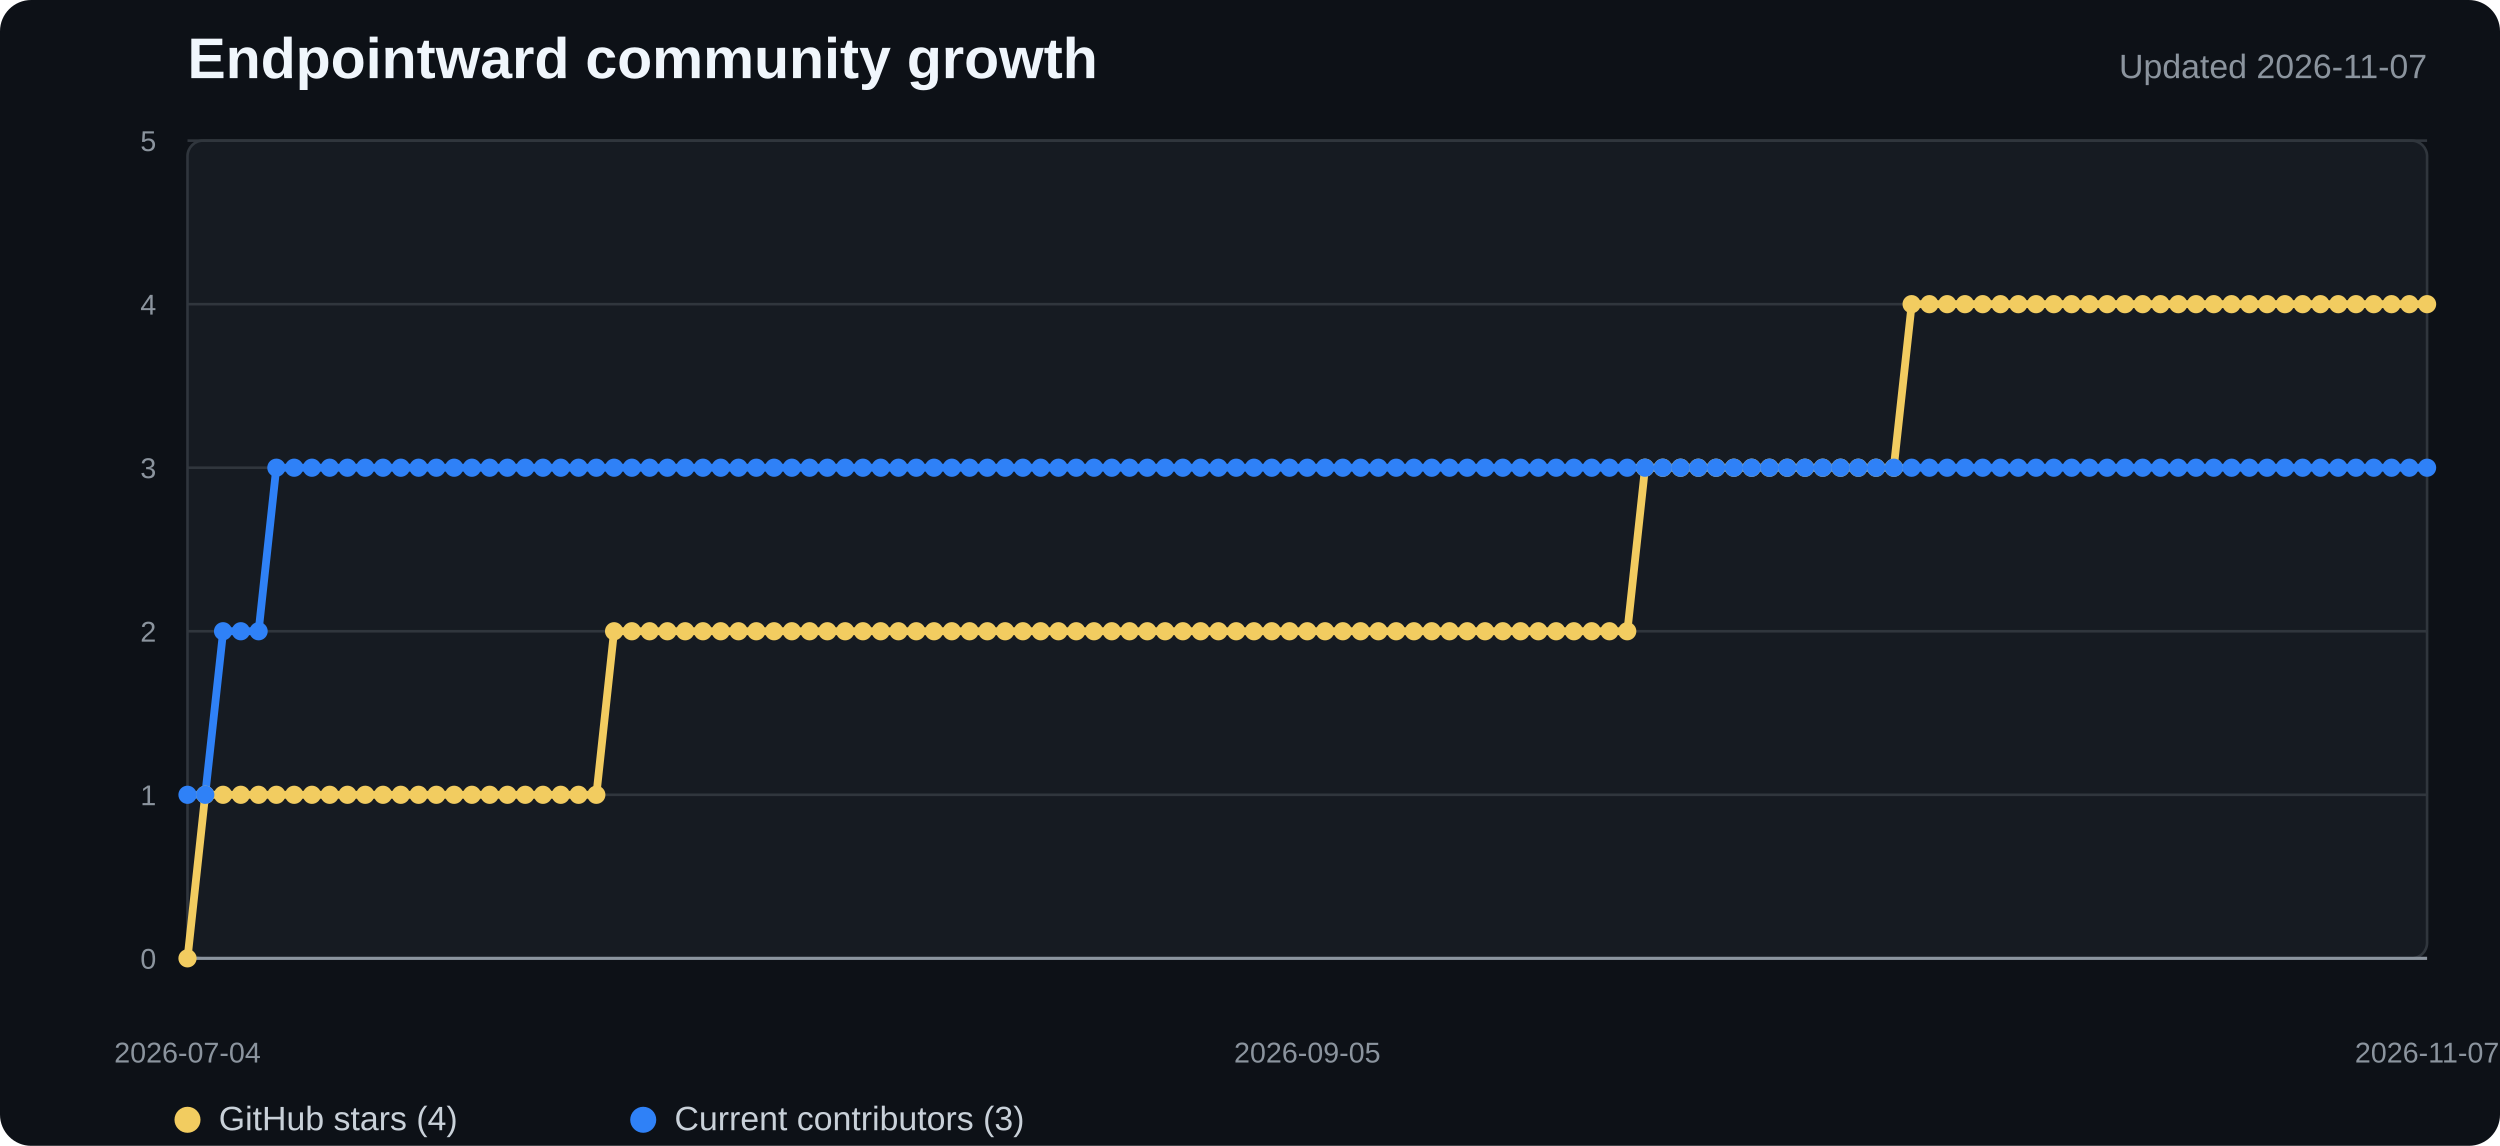
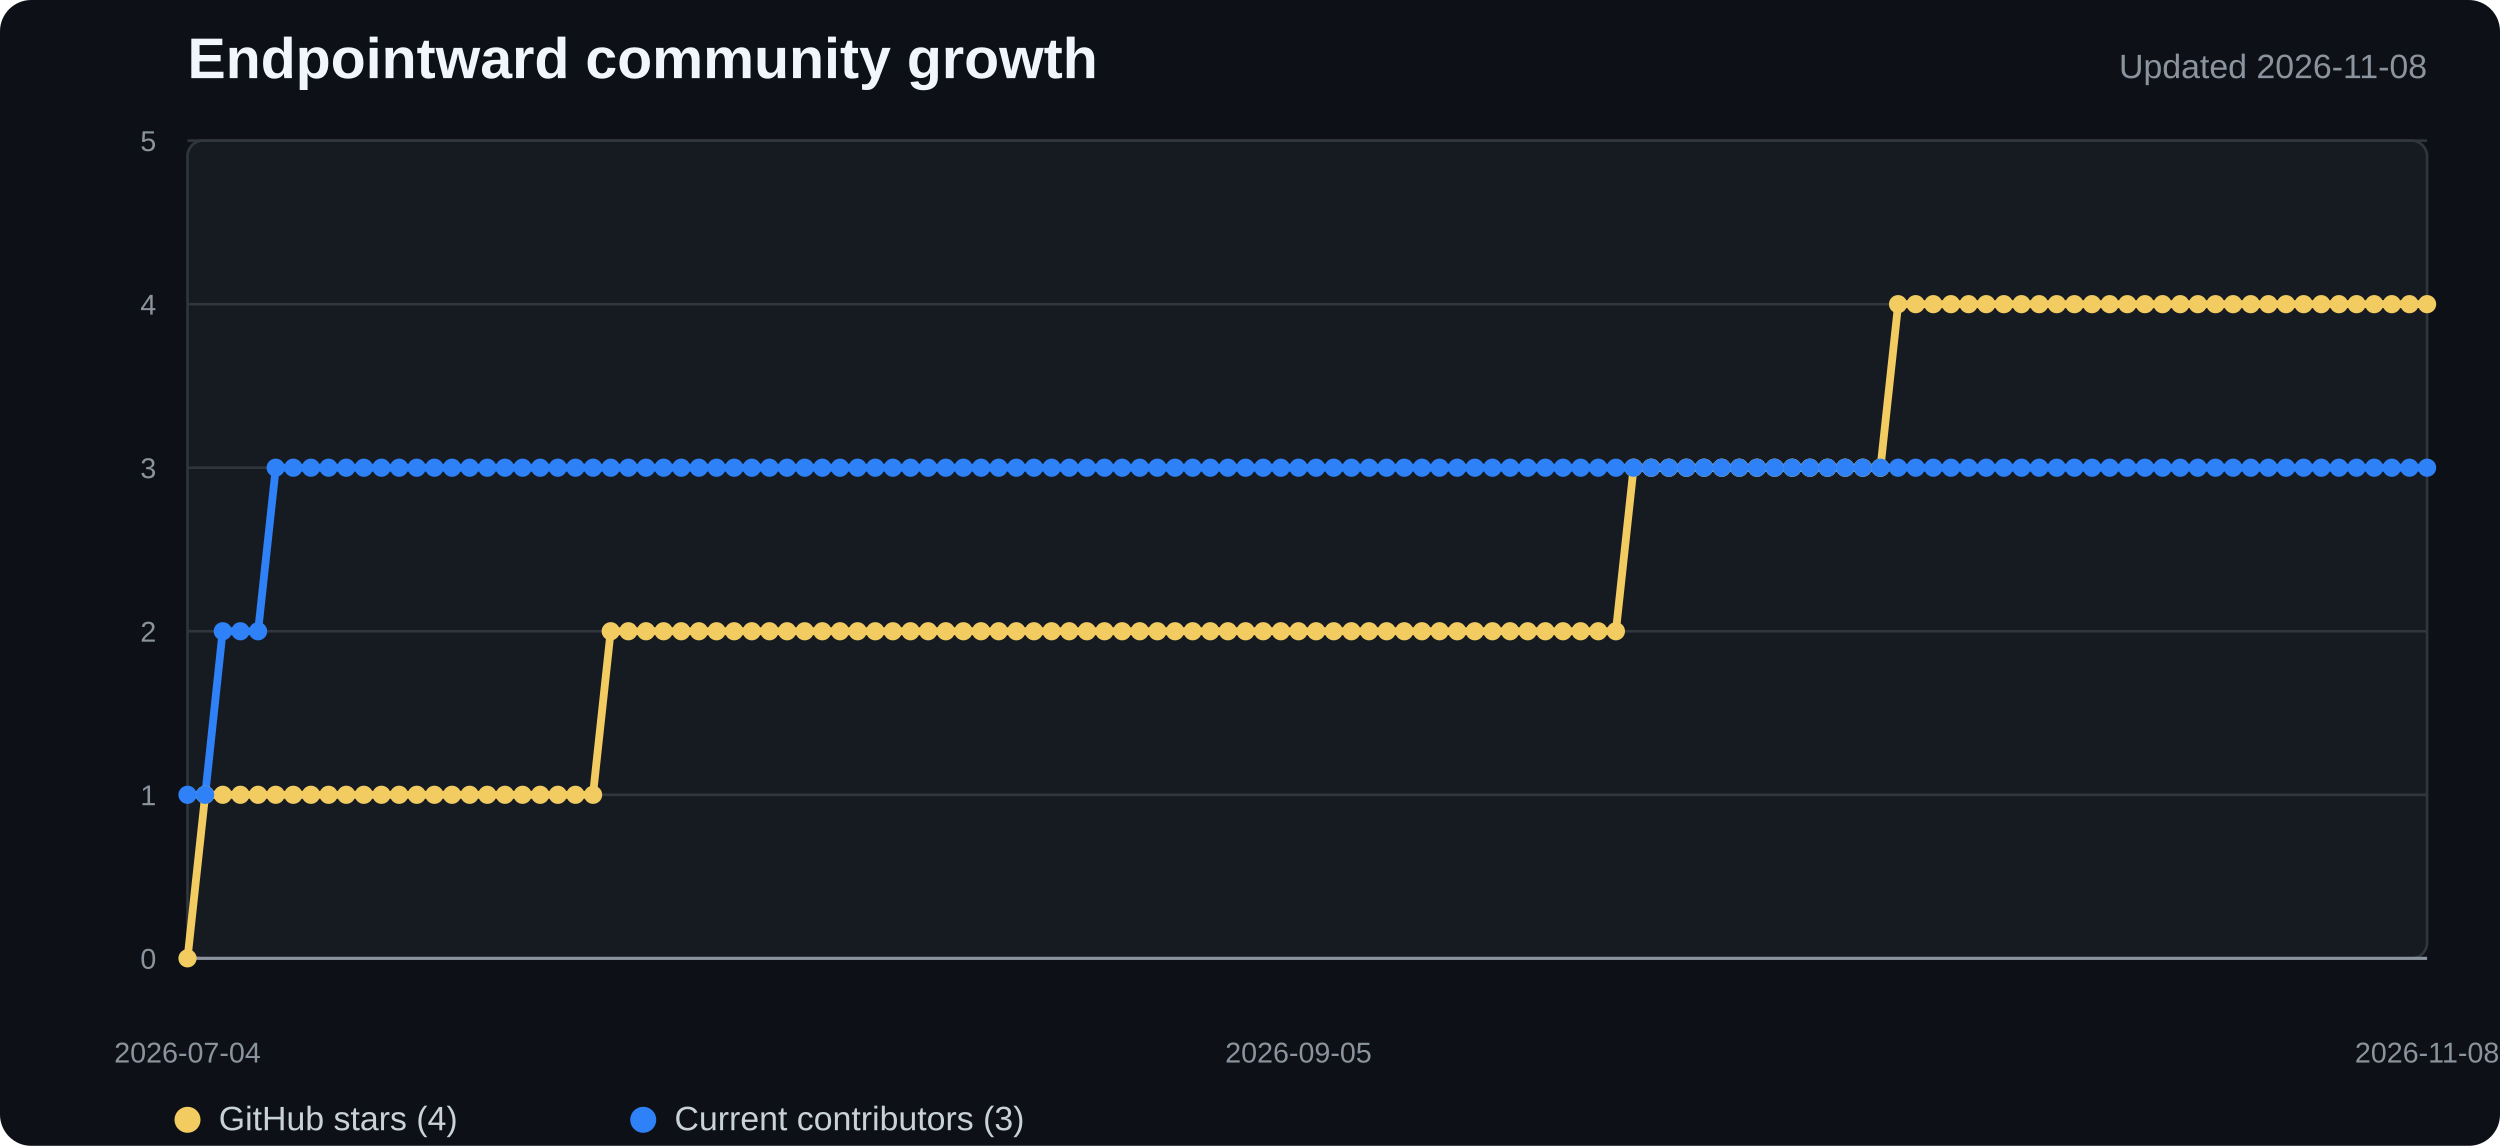
<svg xmlns="http://www.w3.org/2000/svg" width="960" height="440" viewBox="0 0 960 440" role="img" aria-labelledby="title desc">
  <style>
    .background{fill:#0d1117}.plot{fill:#161b22;stroke:#30363d}.grid{stroke:#30363d;stroke-width:1}.axis{stroke:#8b949e;stroke-width:1.2}
    .title{fill:#f0f6fc;font:700 22px "Segoe UI",Arial,sans-serif}.subtitle{fill:#8b949e;font:13px "Segoe UI",Arial,sans-serif}
    .tick{fill:#8b949e;font:11px "Segoe UI",Arial,sans-serif}.legend{fill:#c9d1d9;font:13px "Segoe UI",Arial,sans-serif}
    .stars{fill:none;stroke:#f2cc60;stroke-width:3;stroke-linejoin:round;stroke-linecap:round}
    .contributors{fill:none;stroke:#2f81f7;stroke-width:3;stroke-linejoin:round;stroke-linecap:round}
    .star-dot{fill:#f2cc60}.contributor-dot{fill:#2f81f7}
  </style>
  <rect width="100%" height="100%" rx="12" class="background" />
  <text x="72" y="30" class="title">Endpointward community growth</text>
-   <text x="932" y="30" text-anchor="end" class="subtitle">Updated 2026-11-07</text>
+   <text x="932" y="30" text-anchor="end" class="subtitle">Updated 2026-11-08</text>
  <rect x="72" y="54" width="860" height="314" rx="6" class="plot" />
  <line x1="72" y1="368" x2="932" y2="368" class="grid" />
  <text x="60" y="372" text-anchor="end" class="tick">0</text>
  <line x1="72" y1="305.2" x2="932" y2="305.2" class="grid" />
  <text x="60" y="309.2" text-anchor="end" class="tick">1</text>
  <line x1="72" y1="242.4" x2="932" y2="242.4" class="grid" />
  <text x="60" y="246.4" text-anchor="end" class="tick">2</text>
  <line x1="72" y1="179.6" x2="932" y2="179.6" class="grid" />
  <text x="60" y="183.6" text-anchor="end" class="tick">3</text>
  <line x1="72" y1="116.8" x2="932" y2="116.8" class="grid" />
  <text x="60" y="120.8" text-anchor="end" class="tick">4</text>
  <line x1="72" y1="54" x2="932" y2="54" class="grid" />
  <text x="60" y="58" text-anchor="end" class="tick">5</text>
  <line x1="72" y1="368" x2="932" y2="368" class="axis" />
-   <polyline points="72.0,368.0 78.8,305.2 85.7,305.2 92.5,305.2 99.3,305.2 106.1,305.2 113.0,305.2 119.8,305.2 126.6,305.2 133.4,305.2 140.3,305.2 147.1,305.2 153.9,305.2 160.7,305.2 167.6,305.2 174.4,305.2 181.2,305.2 188.0,305.2 194.9,305.2 201.7,305.2 208.5,305.2 215.3,305.2 222.2,305.2 229.0,305.2 235.8,242.4 242.6,242.4 249.5,242.4 256.3,242.4 263.1,242.4 269.9,242.4 276.8,242.4 283.6,242.4 290.4,242.4 297.2,242.4 304.1,242.4 310.9,242.4 317.7,242.4 324.5,242.4 331.4,242.4 338.2,242.4 345.0,242.4 351.8,242.4 358.7,242.4 365.5,242.4 372.3,242.4 379.1,242.4 386.0,242.4 392.8,242.4 399.6,242.4 406.4,242.4 413.3,242.4 420.1,242.4 426.9,242.4 433.7,242.4 440.6,242.4 447.4,242.4 454.2,242.4 461.0,242.4 467.9,242.4 474.7,242.4 481.5,242.4 488.3,242.4 495.2,242.4 502.0,242.4 508.8,242.4 515.7,242.4 522.5,242.4 529.3,242.4 536.1,242.4 543.0,242.4 549.8,242.4 556.6,242.4 563.4,242.4 570.3,242.4 577.1,242.4 583.9,242.4 590.7,242.4 597.6,242.4 604.4,242.4 611.2,242.4 618.0,242.4 624.9,242.4 631.7,179.6 638.5,179.6 645.3,179.6 652.2,179.6 659.0,179.6 665.8,179.6 672.6,179.6 679.5,179.6 686.3,179.6 693.1,179.6 699.9,179.6 706.8,179.6 713.6,179.6 720.4,179.6 727.2,179.6 734.1,116.8 740.9,116.8 747.7,116.8 754.5,116.8 761.4,116.8 768.2,116.8 775.0,116.8 781.8,116.8 788.7,116.8 795.5,116.8 802.3,116.8 809.1,116.8 816.0,116.8 822.8,116.8 829.6,116.8 836.4,116.8 843.3,116.8 850.1,116.8 856.9,116.8 863.7,116.8 870.6,116.8 877.4,116.8 884.2,116.8 891.0,116.8 897.9,116.8 904.7,116.8 911.5,116.8 918.3,116.8 925.2,116.8 932.0,116.8" class="stars" />
-   <polyline points="72.0,305.2 78.8,305.2 85.7,242.4 92.5,242.4 99.3,242.4 106.1,179.6 113.0,179.6 119.8,179.6 126.6,179.6 133.4,179.6 140.3,179.6 147.1,179.6 153.9,179.6 160.7,179.6 167.6,179.6 174.4,179.6 181.2,179.6 188.0,179.6 194.9,179.6 201.7,179.6 208.5,179.6 215.3,179.6 222.2,179.6 229.0,179.6 235.8,179.6 242.6,179.6 249.5,179.6 256.3,179.6 263.1,179.6 269.9,179.6 276.8,179.6 283.6,179.6 290.4,179.6 297.2,179.6 304.1,179.6 310.9,179.6 317.7,179.6 324.5,179.6 331.4,179.6 338.2,179.6 345.0,179.6 351.8,179.6 358.7,179.6 365.5,179.6 372.3,179.6 379.1,179.6 386.0,179.6 392.8,179.6 399.6,179.6 406.4,179.6 413.3,179.6 420.1,179.6 426.9,179.6 433.7,179.6 440.6,179.6 447.4,179.6 454.2,179.6 461.0,179.6 467.9,179.6 474.7,179.6 481.5,179.6 488.3,179.6 495.2,179.6 502.0,179.6 508.8,179.6 515.7,179.6 522.5,179.6 529.3,179.6 536.1,179.6 543.0,179.6 549.8,179.6 556.6,179.6 563.4,179.6 570.3,179.6 577.1,179.6 583.9,179.6 590.7,179.6 597.6,179.6 604.4,179.6 611.2,179.6 618.0,179.6 624.9,179.6 631.7,179.6 638.5,179.6 645.3,179.6 652.2,179.6 659.0,179.6 665.8,179.6 672.6,179.6 679.5,179.6 686.3,179.6 693.1,179.6 699.9,179.6 706.8,179.6 713.6,179.6 720.4,179.6 727.2,179.6 734.1,179.6 740.9,179.6 747.7,179.6 754.5,179.6 761.4,179.6 768.2,179.6 775.0,179.6 781.8,179.6 788.7,179.6 795.5,179.6 802.3,179.6 809.1,179.6 816.0,179.6 822.8,179.6 829.6,179.6 836.4,179.6 843.3,179.6 850.1,179.6 856.9,179.6 863.7,179.6 870.6,179.6 877.4,179.6 884.2,179.6 891.0,179.6 897.9,179.6 904.7,179.6 911.5,179.6 918.3,179.6 925.2,179.6 932.0,179.6" class="contributors" />
+   <polyline points="72.0,368.0 78.8,305.2 85.5,305.2 92.3,305.2 99.1,305.2 105.9,305.2 112.6,305.2 119.4,305.2 126.2,305.2 132.9,305.2 139.7,305.2 146.5,305.2 153.3,305.2 160.0,305.2 166.8,305.2 173.6,305.2 180.3,305.2 187.1,305.2 193.9,305.2 200.7,305.2 207.4,305.2 214.2,305.2 221.0,305.2 227.7,305.2 234.5,242.4 241.3,242.4 248.1,242.4 254.8,242.4 261.6,242.4 268.4,242.4 275.1,242.4 281.9,242.4 288.7,242.4 295.5,242.4 302.2,242.4 309.0,242.4 315.8,242.4 322.6,242.4 329.3,242.4 336.1,242.4 342.9,242.4 349.6,242.4 356.4,242.4 363.2,242.4 370.0,242.4 376.7,242.4 383.5,242.4 390.3,242.4 397.0,242.4 403.8,242.4 410.6,242.4 417.4,242.4 424.1,242.4 430.9,242.4 437.7,242.4 444.4,242.4 451.2,242.4 458.0,242.4 464.8,242.4 471.5,242.4 478.3,242.4 485.1,242.4 491.8,242.4 498.6,242.4 505.4,242.4 512.2,242.4 518.9,242.4 525.7,242.4 532.5,242.4 539.2,242.4 546.0,242.4 552.8,242.4 559.6,242.4 566.3,242.4 573.1,242.4 579.9,242.4 586.6,242.4 593.4,242.4 600.2,242.4 607.0,242.4 613.7,242.4 620.5,242.4 627.3,179.6 634.0,179.6 640.8,179.6 647.6,179.6 654.4,179.6 661.1,179.6 667.9,179.6 674.7,179.6 681.4,179.6 688.2,179.6 695.0,179.6 701.8,179.6 708.5,179.6 715.3,179.6 722.1,179.6 728.9,116.8 735.6,116.8 742.4,116.8 749.2,116.8 755.9,116.8 762.7,116.8 769.5,116.8 776.3,116.8 783.0,116.8 789.8,116.8 796.6,116.8 803.3,116.8 810.1,116.8 816.9,116.8 823.7,116.8 830.4,116.8 837.2,116.8 844.0,116.8 850.7,116.8 857.5,116.8 864.3,116.8 871.1,116.8 877.8,116.8 884.6,116.8 891.4,116.8 898.1,116.8 904.9,116.8 911.7,116.8 918.5,116.8 925.2,116.8 932.0,116.8" class="stars" />
+   <polyline points="72.0,305.2 78.8,305.2 85.5,242.4 92.3,242.4 99.1,242.4 105.9,179.6 112.6,179.6 119.4,179.6 126.2,179.6 132.9,179.6 139.7,179.6 146.5,179.6 153.3,179.6 160.0,179.6 166.8,179.6 173.6,179.6 180.3,179.6 187.1,179.6 193.9,179.6 200.7,179.6 207.4,179.6 214.2,179.6 221.0,179.6 227.7,179.6 234.5,179.6 241.3,179.6 248.1,179.6 254.8,179.6 261.6,179.6 268.4,179.6 275.1,179.6 281.9,179.6 288.7,179.6 295.5,179.6 302.2,179.6 309.0,179.6 315.8,179.6 322.6,179.6 329.3,179.6 336.1,179.6 342.9,179.6 349.6,179.6 356.4,179.6 363.2,179.6 370.0,179.6 376.7,179.6 383.5,179.6 390.3,179.6 397.0,179.6 403.8,179.6 410.6,179.6 417.4,179.6 424.1,179.6 430.9,179.6 437.7,179.6 444.4,179.6 451.2,179.6 458.0,179.6 464.8,179.6 471.5,179.6 478.3,179.6 485.1,179.6 491.8,179.6 498.6,179.6 505.4,179.6 512.2,179.6 518.9,179.6 525.7,179.6 532.5,179.6 539.2,179.6 546.0,179.6 552.8,179.6 559.6,179.6 566.3,179.6 573.1,179.6 579.9,179.6 586.6,179.6 593.4,179.6 600.2,179.6 607.0,179.6 613.7,179.6 620.5,179.6 627.3,179.6 634.0,179.6 640.8,179.6 647.6,179.6 654.4,179.6 661.1,179.6 667.9,179.6 674.7,179.6 681.4,179.6 688.2,179.6 695.0,179.6 701.8,179.6 708.5,179.6 715.3,179.6 722.1,179.6 728.9,179.6 735.6,179.6 742.4,179.6 749.2,179.6 755.9,179.6 762.7,179.6 769.5,179.6 776.3,179.6 783.0,179.6 789.8,179.6 796.6,179.6 803.3,179.6 810.1,179.6 816.9,179.6 823.7,179.6 830.4,179.6 837.2,179.6 844.0,179.6 850.7,179.6 857.5,179.6 864.3,179.6 871.1,179.6 877.8,179.6 884.6,179.6 891.4,179.6 898.1,179.6 904.9,179.6 911.7,179.6 918.5,179.6 925.2,179.6 932.0,179.6" class="contributors" />
  <circle cx="72" cy="368" r="3.5" class="star-dot" />
-   <circle cx="78.825" cy="305.2" r="3.5" class="star-dot" />
-   <circle cx="85.651" cy="305.2" r="3.5" class="star-dot" />
-   <circle cx="92.476" cy="305.2" r="3.5" class="star-dot" />
-   <circle cx="99.302" cy="305.2" r="3.5" class="star-dot" />
-   <circle cx="106.127" cy="305.2" r="3.5" class="star-dot" />
-   <circle cx="112.952" cy="305.2" r="3.5" class="star-dot" />
-   <circle cx="119.778" cy="305.2" r="3.5" class="star-dot" />
-   <circle cx="126.603" cy="305.2" r="3.5" class="star-dot" />
-   <circle cx="133.429" cy="305.2" r="3.5" class="star-dot" />
-   <circle cx="140.254" cy="305.2" r="3.5" class="star-dot" />
-   <circle cx="147.079" cy="305.2" r="3.5" class="star-dot" />
-   <circle cx="153.905" cy="305.2" r="3.5" class="star-dot" />
-   <circle cx="160.73" cy="305.2" r="3.5" class="star-dot" />
-   <circle cx="167.556" cy="305.2" r="3.5" class="star-dot" />
-   <circle cx="174.381" cy="305.2" r="3.5" class="star-dot" />
-   <circle cx="181.206" cy="305.2" r="3.5" class="star-dot" />
-   <circle cx="188.032" cy="305.2" r="3.5" class="star-dot" />
-   <circle cx="194.857" cy="305.2" r="3.5" class="star-dot" />
-   <circle cx="201.683" cy="305.2" r="3.5" class="star-dot" />
-   <circle cx="208.508" cy="305.2" r="3.5" class="star-dot" />
-   <circle cx="215.333" cy="305.2" r="3.5" class="star-dot" />
-   <circle cx="222.159" cy="305.2" r="3.5" class="star-dot" />
-   <circle cx="228.984" cy="305.2" r="3.5" class="star-dot" />
-   <circle cx="235.81" cy="242.4" r="3.5" class="star-dot" />
-   <circle cx="242.635" cy="242.4" r="3.5" class="star-dot" />
-   <circle cx="249.46" cy="242.4" r="3.5" class="star-dot" />
-   <circle cx="256.286" cy="242.4" r="3.5" class="star-dot" />
-   <circle cx="263.111" cy="242.4" r="3.5" class="star-dot" />
-   <circle cx="269.937" cy="242.4" r="3.5" class="star-dot" />
-   <circle cx="276.762" cy="242.4" r="3.5" class="star-dot" />
-   <circle cx="283.587" cy="242.4" r="3.5" class="star-dot" />
-   <circle cx="290.413" cy="242.4" r="3.5" class="star-dot" />
-   <circle cx="297.238" cy="242.4" r="3.5" class="star-dot" />
-   <circle cx="304.063" cy="242.4" r="3.5" class="star-dot" />
-   <circle cx="310.889" cy="242.4" r="3.5" class="star-dot" />
-   <circle cx="317.714" cy="242.4" r="3.5" class="star-dot" />
-   <circle cx="324.54" cy="242.4" r="3.5" class="star-dot" />
-   <circle cx="331.365" cy="242.4" r="3.5" class="star-dot" />
-   <circle cx="338.19" cy="242.4" r="3.5" class="star-dot" />
-   <circle cx="345.016" cy="242.4" r="3.5" class="star-dot" />
-   <circle cx="351.841" cy="242.4" r="3.5" class="star-dot" />
-   <circle cx="358.667" cy="242.4" r="3.5" class="star-dot" />
-   <circle cx="365.492" cy="242.4" r="3.5" class="star-dot" />
-   <circle cx="372.317" cy="242.4" r="3.5" class="star-dot" />
-   <circle cx="379.143" cy="242.4" r="3.5" class="star-dot" />
-   <circle cx="385.968" cy="242.4" r="3.5" class="star-dot" />
-   <circle cx="392.794" cy="242.4" r="3.5" class="star-dot" />
-   <circle cx="399.619" cy="242.4" r="3.5" class="star-dot" />
-   <circle cx="406.444" cy="242.4" r="3.5" class="star-dot" />
-   <circle cx="413.27" cy="242.4" r="3.5" class="star-dot" />
-   <circle cx="420.095" cy="242.4" r="3.5" class="star-dot" />
-   <circle cx="426.921" cy="242.4" r="3.5" class="star-dot" />
-   <circle cx="433.746" cy="242.4" r="3.5" class="star-dot" />
-   <circle cx="440.571" cy="242.4" r="3.5" class="star-dot" />
-   <circle cx="447.397" cy="242.4" r="3.5" class="star-dot" />
-   <circle cx="454.222" cy="242.4" r="3.5" class="star-dot" />
-   <circle cx="461.048" cy="242.4" r="3.5" class="star-dot" />
-   <circle cx="467.873" cy="242.4" r="3.5" class="star-dot" />
-   <circle cx="474.698" cy="242.4" r="3.5" class="star-dot" />
-   <circle cx="481.524" cy="242.4" r="3.5" class="star-dot" />
-   <circle cx="488.349" cy="242.4" r="3.5" class="star-dot" />
-   <circle cx="495.175" cy="242.4" r="3.5" class="star-dot" />
-   <circle cx="502" cy="242.4" r="3.5" class="star-dot" />
-   <circle cx="508.825" cy="242.4" r="3.5" class="star-dot" />
-   <circle cx="515.651" cy="242.4" r="3.5" class="star-dot" />
-   <circle cx="522.476" cy="242.4" r="3.5" class="star-dot" />
-   <circle cx="529.302" cy="242.4" r="3.5" class="star-dot" />
-   <circle cx="536.127" cy="242.4" r="3.5" class="star-dot" />
-   <circle cx="542.952" cy="242.4" r="3.5" class="star-dot" />
-   <circle cx="549.778" cy="242.4" r="3.5" class="star-dot" />
-   <circle cx="556.603" cy="242.4" r="3.5" class="star-dot" />
-   <circle cx="563.429" cy="242.4" r="3.5" class="star-dot" />
-   <circle cx="570.254" cy="242.4" r="3.5" class="star-dot" />
-   <circle cx="577.079" cy="242.4" r="3.5" class="star-dot" />
-   <circle cx="583.905" cy="242.4" r="3.5" class="star-dot" />
-   <circle cx="590.73" cy="242.4" r="3.5" class="star-dot" />
-   <circle cx="597.556" cy="242.4" r="3.5" class="star-dot" />
-   <circle cx="604.381" cy="242.4" r="3.5" class="star-dot" />
-   <circle cx="611.206" cy="242.4" r="3.5" class="star-dot" />
-   <circle cx="618.032" cy="242.4" r="3.5" class="star-dot" />
-   <circle cx="624.857" cy="242.4" r="3.5" class="star-dot" />
-   <circle cx="631.683" cy="179.6" r="3.5" class="star-dot" />
-   <circle cx="638.508" cy="179.6" r="3.5" class="star-dot" />
-   <circle cx="645.333" cy="179.6" r="3.5" class="star-dot" />
-   <circle cx="652.159" cy="179.6" r="3.5" class="star-dot" />
-   <circle cx="658.984" cy="179.6" r="3.5" class="star-dot" />
-   <circle cx="665.81" cy="179.6" r="3.5" class="star-dot" />
-   <circle cx="672.635" cy="179.6" r="3.5" class="star-dot" />
-   <circle cx="679.46" cy="179.6" r="3.5" class="star-dot" />
-   <circle cx="686.286" cy="179.6" r="3.5" class="star-dot" />
-   <circle cx="693.111" cy="179.6" r="3.5" class="star-dot" />
-   <circle cx="699.937" cy="179.6" r="3.5" class="star-dot" />
-   <circle cx="706.762" cy="179.6" r="3.5" class="star-dot" />
-   <circle cx="713.587" cy="179.6" r="3.5" class="star-dot" />
-   <circle cx="720.413" cy="179.6" r="3.5" class="star-dot" />
-   <circle cx="727.238" cy="179.6" r="3.5" class="star-dot" />
-   <circle cx="734.063" cy="116.8" r="3.5" class="star-dot" />
-   <circle cx="740.889" cy="116.8" r="3.5" class="star-dot" />
-   <circle cx="747.714" cy="116.8" r="3.5" class="star-dot" />
-   <circle cx="754.54" cy="116.8" r="3.5" class="star-dot" />
-   <circle cx="761.365" cy="116.8" r="3.5" class="star-dot" />
-   <circle cx="768.19" cy="116.8" r="3.5" class="star-dot" />
-   <circle cx="775.016" cy="116.8" r="3.5" class="star-dot" />
-   <circle cx="781.841" cy="116.8" r="3.5" class="star-dot" />
-   <circle cx="788.667" cy="116.8" r="3.5" class="star-dot" />
-   <circle cx="795.492" cy="116.8" r="3.5" class="star-dot" />
-   <circle cx="802.317" cy="116.8" r="3.5" class="star-dot" />
-   <circle cx="809.143" cy="116.8" r="3.5" class="star-dot" />
-   <circle cx="815.968" cy="116.8" r="3.5" class="star-dot" />
-   <circle cx="822.794" cy="116.8" r="3.5" class="star-dot" />
-   <circle cx="829.619" cy="116.8" r="3.5" class="star-dot" />
-   <circle cx="836.444" cy="116.8" r="3.5" class="star-dot" />
-   <circle cx="843.27" cy="116.8" r="3.5" class="star-dot" />
-   <circle cx="850.095" cy="116.8" r="3.5" class="star-dot" />
-   <circle cx="856.921" cy="116.8" r="3.5" class="star-dot" />
-   <circle cx="863.746" cy="116.8" r="3.5" class="star-dot" />
-   <circle cx="870.571" cy="116.8" r="3.5" class="star-dot" />
-   <circle cx="877.397" cy="116.8" r="3.5" class="star-dot" />
-   <circle cx="884.222" cy="116.8" r="3.5" class="star-dot" />
-   <circle cx="891.048" cy="116.8" r="3.5" class="star-dot" />
-   <circle cx="897.873" cy="116.8" r="3.5" class="star-dot" />
-   <circle cx="904.698" cy="116.8" r="3.5" class="star-dot" />
-   <circle cx="911.524" cy="116.8" r="3.5" class="star-dot" />
-   <circle cx="918.349" cy="116.8" r="3.5" class="star-dot" />
-   <circle cx="925.175" cy="116.8" r="3.5" class="star-dot" />
+   <circle cx="78.772" cy="305.2" r="3.5" class="star-dot" />
+   <circle cx="85.543" cy="305.2" r="3.5" class="star-dot" />
+   <circle cx="92.315" cy="305.2" r="3.5" class="star-dot" />
+   <circle cx="99.087" cy="305.2" r="3.5" class="star-dot" />
+   <circle cx="105.858" cy="305.2" r="3.5" class="star-dot" />
+   <circle cx="112.63" cy="305.2" r="3.5" class="star-dot" />
+   <circle cx="119.402" cy="305.2" r="3.5" class="star-dot" />
+   <circle cx="126.173" cy="305.2" r="3.5" class="star-dot" />
+   <circle cx="132.945" cy="305.2" r="3.5" class="star-dot" />
+   <circle cx="139.717" cy="305.2" r="3.5" class="star-dot" />
+   <circle cx="146.488" cy="305.2" r="3.5" class="star-dot" />
+   <circle cx="153.26" cy="305.2" r="3.5" class="star-dot" />
+   <circle cx="160.031" cy="305.2" r="3.5" class="star-dot" />
+   <circle cx="166.803" cy="305.2" r="3.5" class="star-dot" />
+   <circle cx="173.575" cy="305.2" r="3.5" class="star-dot" />
+   <circle cx="180.346" cy="305.2" r="3.5" class="star-dot" />
+   <circle cx="187.118" cy="305.2" r="3.5" class="star-dot" />
+   <circle cx="193.89" cy="305.2" r="3.5" class="star-dot" />
+   <circle cx="200.661" cy="305.2" r="3.5" class="star-dot" />
+   <circle cx="207.433" cy="305.2" r="3.5" class="star-dot" />
+   <circle cx="214.205" cy="305.2" r="3.5" class="star-dot" />
+   <circle cx="220.976" cy="305.2" r="3.5" class="star-dot" />
+   <circle cx="227.748" cy="305.2" r="3.5" class="star-dot" />
+   <circle cx="234.52" cy="242.4" r="3.5" class="star-dot" />
+   <circle cx="241.291" cy="242.4" r="3.5" class="star-dot" />
+   <circle cx="248.063" cy="242.4" r="3.5" class="star-dot" />
+   <circle cx="254.835" cy="242.4" r="3.5" class="star-dot" />
+   <circle cx="261.606" cy="242.4" r="3.5" class="star-dot" />
+   <circle cx="268.378" cy="242.4" r="3.5" class="star-dot" />
+   <circle cx="275.15" cy="242.4" r="3.5" class="star-dot" />
+   <circle cx="281.921" cy="242.4" r="3.5" class="star-dot" />
+   <circle cx="288.693" cy="242.4" r="3.5" class="star-dot" />
+   <circle cx="295.465" cy="242.4" r="3.5" class="star-dot" />
+   <circle cx="302.236" cy="242.4" r="3.5" class="star-dot" />
+   <circle cx="309.008" cy="242.4" r="3.5" class="star-dot" />
+   <circle cx="315.78" cy="242.4" r="3.5" class="star-dot" />
+   <circle cx="322.551" cy="242.4" r="3.5" class="star-dot" />
+   <circle cx="329.323" cy="242.4" r="3.5" class="star-dot" />
+   <circle cx="336.094" cy="242.4" r="3.5" class="star-dot" />
+   <circle cx="342.866" cy="242.4" r="3.5" class="star-dot" />
+   <circle cx="349.638" cy="242.4" r="3.5" class="star-dot" />
+   <circle cx="356.409" cy="242.4" r="3.5" class="star-dot" />
+   <circle cx="363.181" cy="242.4" r="3.5" class="star-dot" />
+   <circle cx="369.953" cy="242.4" r="3.5" class="star-dot" />
+   <circle cx="376.724" cy="242.4" r="3.5" class="star-dot" />
+   <circle cx="383.496" cy="242.4" r="3.5" class="star-dot" />
+   <circle cx="390.268" cy="242.4" r="3.5" class="star-dot" />
+   <circle cx="397.039" cy="242.4" r="3.5" class="star-dot" />
+   <circle cx="403.811" cy="242.4" r="3.5" class="star-dot" />
+   <circle cx="410.583" cy="242.4" r="3.5" class="star-dot" />
+   <circle cx="417.354" cy="242.4" r="3.5" class="star-dot" />
+   <circle cx="424.126" cy="242.4" r="3.5" class="star-dot" />
+   <circle cx="430.898" cy="242.4" r="3.5" class="star-dot" />
+   <circle cx="437.669" cy="242.4" r="3.5" class="star-dot" />
+   <circle cx="444.441" cy="242.4" r="3.5" class="star-dot" />
+   <circle cx="451.213" cy="242.4" r="3.5" class="star-dot" />
+   <circle cx="457.984" cy="242.4" r="3.5" class="star-dot" />
+   <circle cx="464.756" cy="242.4" r="3.5" class="star-dot" />
+   <circle cx="471.528" cy="242.4" r="3.5" class="star-dot" />
+   <circle cx="478.299" cy="242.4" r="3.5" class="star-dot" />
+   <circle cx="485.071" cy="242.4" r="3.5" class="star-dot" />
+   <circle cx="491.843" cy="242.4" r="3.5" class="star-dot" />
+   <circle cx="498.614" cy="242.4" r="3.5" class="star-dot" />
+   <circle cx="505.386" cy="242.4" r="3.5" class="star-dot" />
+   <circle cx="512.157" cy="242.4" r="3.5" class="star-dot" />
+   <circle cx="518.929" cy="242.4" r="3.5" class="star-dot" />
+   <circle cx="525.701" cy="242.4" r="3.5" class="star-dot" />
+   <circle cx="532.472" cy="242.4" r="3.5" class="star-dot" />
+   <circle cx="539.244" cy="242.4" r="3.5" class="star-dot" />
+   <circle cx="546.016" cy="242.4" r="3.5" class="star-dot" />
+   <circle cx="552.787" cy="242.4" r="3.5" class="star-dot" />
+   <circle cx="559.559" cy="242.4" r="3.5" class="star-dot" />
+   <circle cx="566.331" cy="242.4" r="3.5" class="star-dot" />
+   <circle cx="573.102" cy="242.4" r="3.5" class="star-dot" />
+   <circle cx="579.874" cy="242.4" r="3.5" class="star-dot" />
+   <circle cx="586.646" cy="242.4" r="3.5" class="star-dot" />
+   <circle cx="593.417" cy="242.4" r="3.5" class="star-dot" />
+   <circle cx="600.189" cy="242.4" r="3.5" class="star-dot" />
+   <circle cx="606.961" cy="242.4" r="3.5" class="star-dot" />
+   <circle cx="613.732" cy="242.4" r="3.5" class="star-dot" />
+   <circle cx="620.504" cy="242.4" r="3.5" class="star-dot" />
+   <circle cx="627.276" cy="179.6" r="3.5" class="star-dot" />
+   <circle cx="634.047" cy="179.6" r="3.5" class="star-dot" />
+   <circle cx="640.819" cy="179.6" r="3.5" class="star-dot" />
+   <circle cx="647.591" cy="179.6" r="3.5" class="star-dot" />
+   <circle cx="654.362" cy="179.6" r="3.5" class="star-dot" />
+   <circle cx="661.134" cy="179.6" r="3.5" class="star-dot" />
+   <circle cx="667.906" cy="179.6" r="3.5" class="star-dot" />
+   <circle cx="674.677" cy="179.6" r="3.5" class="star-dot" />
+   <circle cx="681.449" cy="179.6" r="3.5" class="star-dot" />
+   <circle cx="688.22" cy="179.6" r="3.5" class="star-dot" />
+   <circle cx="694.992" cy="179.6" r="3.5" class="star-dot" />
+   <circle cx="701.764" cy="179.6" r="3.5" class="star-dot" />
+   <circle cx="708.535" cy="179.6" r="3.5" class="star-dot" />
+   <circle cx="715.307" cy="179.6" r="3.5" class="star-dot" />
+   <circle cx="722.079" cy="179.6" r="3.5" class="star-dot" />
+   <circle cx="728.85" cy="116.8" r="3.5" class="star-dot" />
+   <circle cx="735.622" cy="116.8" r="3.5" class="star-dot" />
+   <circle cx="742.394" cy="116.8" r="3.5" class="star-dot" />
+   <circle cx="749.165" cy="116.8" r="3.5" class="star-dot" />
+   <circle cx="755.937" cy="116.8" r="3.5" class="star-dot" />
+   <circle cx="762.709" cy="116.8" r="3.5" class="star-dot" />
+   <circle cx="769.48" cy="116.8" r="3.5" class="star-dot" />
+   <circle cx="776.252" cy="116.8" r="3.5" class="star-dot" />
+   <circle cx="783.024" cy="116.8" r="3.5" class="star-dot" />
+   <circle cx="789.795" cy="116.8" r="3.5" class="star-dot" />
+   <circle cx="796.567" cy="116.8" r="3.5" class="star-dot" />
+   <circle cx="803.339" cy="116.8" r="3.5" class="star-dot" />
+   <circle cx="810.11" cy="116.8" r="3.5" class="star-dot" />
+   <circle cx="816.882" cy="116.8" r="3.5" class="star-dot" />
+   <circle cx="823.654" cy="116.8" r="3.5" class="star-dot" />
+   <circle cx="830.425" cy="116.8" r="3.5" class="star-dot" />
+   <circle cx="837.197" cy="116.8" r="3.5" class="star-dot" />
+   <circle cx="843.969" cy="116.8" r="3.5" class="star-dot" />
+   <circle cx="850.74" cy="116.8" r="3.5" class="star-dot" />
+   <circle cx="857.512" cy="116.8" r="3.5" class="star-dot" />
+   <circle cx="864.283" cy="116.8" r="3.5" class="star-dot" />
+   <circle cx="871.055" cy="116.8" r="3.5" class="star-dot" />
+   <circle cx="877.827" cy="116.8" r="3.5" class="star-dot" />
+   <circle cx="884.598" cy="116.8" r="3.5" class="star-dot" />
+   <circle cx="891.37" cy="116.8" r="3.5" class="star-dot" />
+   <circle cx="898.142" cy="116.8" r="3.5" class="star-dot" />
+   <circle cx="904.913" cy="116.8" r="3.5" class="star-dot" />
+   <circle cx="911.685" cy="116.8" r="3.5" class="star-dot" />
+   <circle cx="918.457" cy="116.8" r="3.5" class="star-dot" />
+   <circle cx="925.228" cy="116.8" r="3.5" class="star-dot" />
  <circle cx="932" cy="116.8" r="3.5" class="star-dot" />
  <circle cx="72" cy="305.2" r="3.5" class="contributor-dot" />
-   <circle cx="78.825" cy="305.2" r="3.5" class="contributor-dot" />
-   <circle cx="85.651" cy="242.4" r="3.5" class="contributor-dot" />
-   <circle cx="92.476" cy="242.4" r="3.5" class="contributor-dot" />
-   <circle cx="99.302" cy="242.4" r="3.5" class="contributor-dot" />
-   <circle cx="106.127" cy="179.6" r="3.5" class="contributor-dot" />
-   <circle cx="112.952" cy="179.6" r="3.5" class="contributor-dot" />
-   <circle cx="119.778" cy="179.6" r="3.5" class="contributor-dot" />
-   <circle cx="126.603" cy="179.6" r="3.5" class="contributor-dot" />
-   <circle cx="133.429" cy="179.6" r="3.5" class="contributor-dot" />
-   <circle cx="140.254" cy="179.6" r="3.5" class="contributor-dot" />
-   <circle cx="147.079" cy="179.6" r="3.5" class="contributor-dot" />
-   <circle cx="153.905" cy="179.6" r="3.5" class="contributor-dot" />
-   <circle cx="160.73" cy="179.6" r="3.5" class="contributor-dot" />
-   <circle cx="167.556" cy="179.6" r="3.5" class="contributor-dot" />
-   <circle cx="174.381" cy="179.6" r="3.5" class="contributor-dot" />
-   <circle cx="181.206" cy="179.6" r="3.5" class="contributor-dot" />
-   <circle cx="188.032" cy="179.6" r="3.5" class="contributor-dot" />
-   <circle cx="194.857" cy="179.6" r="3.5" class="contributor-dot" />
-   <circle cx="201.683" cy="179.6" r="3.5" class="contributor-dot" />
-   <circle cx="208.508" cy="179.6" r="3.5" class="contributor-dot" />
-   <circle cx="215.333" cy="179.6" r="3.5" class="contributor-dot" />
-   <circle cx="222.159" cy="179.6" r="3.5" class="contributor-dot" />
-   <circle cx="228.984" cy="179.6" r="3.5" class="contributor-dot" />
-   <circle cx="235.81" cy="179.6" r="3.5" class="contributor-dot" />
-   <circle cx="242.635" cy="179.6" r="3.5" class="contributor-dot" />
-   <circle cx="249.46" cy="179.6" r="3.5" class="contributor-dot" />
-   <circle cx="256.286" cy="179.6" r="3.5" class="contributor-dot" />
-   <circle cx="263.111" cy="179.6" r="3.5" class="contributor-dot" />
-   <circle cx="269.937" cy="179.6" r="3.5" class="contributor-dot" />
-   <circle cx="276.762" cy="179.6" r="3.5" class="contributor-dot" />
-   <circle cx="283.587" cy="179.6" r="3.5" class="contributor-dot" />
-   <circle cx="290.413" cy="179.6" r="3.5" class="contributor-dot" />
-   <circle cx="297.238" cy="179.6" r="3.5" class="contributor-dot" />
-   <circle cx="304.063" cy="179.6" r="3.5" class="contributor-dot" />
-   <circle cx="310.889" cy="179.6" r="3.5" class="contributor-dot" />
-   <circle cx="317.714" cy="179.6" r="3.5" class="contributor-dot" />
-   <circle cx="324.54" cy="179.6" r="3.5" class="contributor-dot" />
-   <circle cx="331.365" cy="179.6" r="3.5" class="contributor-dot" />
-   <circle cx="338.19" cy="179.6" r="3.5" class="contributor-dot" />
-   <circle cx="345.016" cy="179.6" r="3.5" class="contributor-dot" />
-   <circle cx="351.841" cy="179.6" r="3.5" class="contributor-dot" />
-   <circle cx="358.667" cy="179.6" r="3.5" class="contributor-dot" />
-   <circle cx="365.492" cy="179.6" r="3.5" class="contributor-dot" />
-   <circle cx="372.317" cy="179.6" r="3.5" class="contributor-dot" />
-   <circle cx="379.143" cy="179.6" r="3.5" class="contributor-dot" />
-   <circle cx="385.968" cy="179.6" r="3.5" class="contributor-dot" />
-   <circle cx="392.794" cy="179.6" r="3.5" class="contributor-dot" />
-   <circle cx="399.619" cy="179.6" r="3.5" class="contributor-dot" />
-   <circle cx="406.444" cy="179.6" r="3.5" class="contributor-dot" />
-   <circle cx="413.27" cy="179.6" r="3.5" class="contributor-dot" />
-   <circle cx="420.095" cy="179.6" r="3.5" class="contributor-dot" />
-   <circle cx="426.921" cy="179.6" r="3.5" class="contributor-dot" />
-   <circle cx="433.746" cy="179.6" r="3.5" class="contributor-dot" />
-   <circle cx="440.571" cy="179.6" r="3.5" class="contributor-dot" />
-   <circle cx="447.397" cy="179.6" r="3.5" class="contributor-dot" />
-   <circle cx="454.222" cy="179.6" r="3.5" class="contributor-dot" />
-   <circle cx="461.048" cy="179.6" r="3.5" class="contributor-dot" />
-   <circle cx="467.873" cy="179.6" r="3.5" class="contributor-dot" />
-   <circle cx="474.698" cy="179.6" r="3.5" class="contributor-dot" />
-   <circle cx="481.524" cy="179.6" r="3.5" class="contributor-dot" />
-   <circle cx="488.349" cy="179.6" r="3.5" class="contributor-dot" />
-   <circle cx="495.175" cy="179.6" r="3.5" class="contributor-dot" />
-   <circle cx="502" cy="179.6" r="3.5" class="contributor-dot" />
-   <circle cx="508.825" cy="179.6" r="3.5" class="contributor-dot" />
-   <circle cx="515.651" cy="179.6" r="3.5" class="contributor-dot" />
-   <circle cx="522.476" cy="179.6" r="3.5" class="contributor-dot" />
-   <circle cx="529.302" cy="179.6" r="3.5" class="contributor-dot" />
-   <circle cx="536.127" cy="179.6" r="3.5" class="contributor-dot" />
-   <circle cx="542.952" cy="179.6" r="3.5" class="contributor-dot" />
-   <circle cx="549.778" cy="179.6" r="3.5" class="contributor-dot" />
-   <circle cx="556.603" cy="179.6" r="3.5" class="contributor-dot" />
-   <circle cx="563.429" cy="179.6" r="3.5" class="contributor-dot" />
-   <circle cx="570.254" cy="179.6" r="3.5" class="contributor-dot" />
-   <circle cx="577.079" cy="179.6" r="3.5" class="contributor-dot" />
-   <circle cx="583.905" cy="179.6" r="3.5" class="contributor-dot" />
-   <circle cx="590.73" cy="179.6" r="3.5" class="contributor-dot" />
-   <circle cx="597.556" cy="179.6" r="3.5" class="contributor-dot" />
-   <circle cx="604.381" cy="179.6" r="3.5" class="contributor-dot" />
-   <circle cx="611.206" cy="179.6" r="3.5" class="contributor-dot" />
-   <circle cx="618.032" cy="179.6" r="3.5" class="contributor-dot" />
-   <circle cx="624.857" cy="179.6" r="3.5" class="contributor-dot" />
-   <circle cx="631.683" cy="179.6" r="3.5" class="contributor-dot" />
-   <circle cx="638.508" cy="179.6" r="3.5" class="contributor-dot" />
-   <circle cx="645.333" cy="179.6" r="3.5" class="contributor-dot" />
-   <circle cx="652.159" cy="179.6" r="3.5" class="contributor-dot" />
-   <circle cx="658.984" cy="179.6" r="3.5" class="contributor-dot" />
-   <circle cx="665.81" cy="179.6" r="3.5" class="contributor-dot" />
-   <circle cx="672.635" cy="179.6" r="3.5" class="contributor-dot" />
-   <circle cx="679.46" cy="179.6" r="3.5" class="contributor-dot" />
-   <circle cx="686.286" cy="179.6" r="3.5" class="contributor-dot" />
-   <circle cx="693.111" cy="179.6" r="3.5" class="contributor-dot" />
-   <circle cx="699.937" cy="179.6" r="3.5" class="contributor-dot" />
-   <circle cx="706.762" cy="179.6" r="3.5" class="contributor-dot" />
-   <circle cx="713.587" cy="179.6" r="3.5" class="contributor-dot" />
-   <circle cx="720.413" cy="179.6" r="3.5" class="contributor-dot" />
-   <circle cx="727.238" cy="179.6" r="3.5" class="contributor-dot" />
-   <circle cx="734.063" cy="179.6" r="3.5" class="contributor-dot" />
-   <circle cx="740.889" cy="179.6" r="3.5" class="contributor-dot" />
-   <circle cx="747.714" cy="179.6" r="3.5" class="contributor-dot" />
-   <circle cx="754.54" cy="179.6" r="3.5" class="contributor-dot" />
-   <circle cx="761.365" cy="179.6" r="3.5" class="contributor-dot" />
-   <circle cx="768.19" cy="179.6" r="3.5" class="contributor-dot" />
-   <circle cx="775.016" cy="179.6" r="3.5" class="contributor-dot" />
-   <circle cx="781.841" cy="179.6" r="3.5" class="contributor-dot" />
-   <circle cx="788.667" cy="179.6" r="3.5" class="contributor-dot" />
-   <circle cx="795.492" cy="179.6" r="3.5" class="contributor-dot" />
-   <circle cx="802.317" cy="179.6" r="3.5" class="contributor-dot" />
-   <circle cx="809.143" cy="179.6" r="3.5" class="contributor-dot" />
-   <circle cx="815.968" cy="179.6" r="3.5" class="contributor-dot" />
-   <circle cx="822.794" cy="179.6" r="3.5" class="contributor-dot" />
-   <circle cx="829.619" cy="179.6" r="3.5" class="contributor-dot" />
-   <circle cx="836.444" cy="179.6" r="3.5" class="contributor-dot" />
-   <circle cx="843.27" cy="179.6" r="3.5" class="contributor-dot" />
-   <circle cx="850.095" cy="179.6" r="3.5" class="contributor-dot" />
-   <circle cx="856.921" cy="179.6" r="3.5" class="contributor-dot" />
-   <circle cx="863.746" cy="179.6" r="3.5" class="contributor-dot" />
-   <circle cx="870.571" cy="179.6" r="3.5" class="contributor-dot" />
-   <circle cx="877.397" cy="179.6" r="3.5" class="contributor-dot" />
-   <circle cx="884.222" cy="179.6" r="3.5" class="contributor-dot" />
-   <circle cx="891.048" cy="179.6" r="3.5" class="contributor-dot" />
-   <circle cx="897.873" cy="179.6" r="3.5" class="contributor-dot" />
-   <circle cx="904.698" cy="179.6" r="3.5" class="contributor-dot" />
-   <circle cx="911.524" cy="179.6" r="3.5" class="contributor-dot" />
-   <circle cx="918.349" cy="179.6" r="3.5" class="contributor-dot" />
-   <circle cx="925.175" cy="179.6" r="3.5" class="contributor-dot" />
+   <circle cx="78.772" cy="305.2" r="3.5" class="contributor-dot" />
+   <circle cx="85.543" cy="242.4" r="3.5" class="contributor-dot" />
+   <circle cx="92.315" cy="242.4" r="3.5" class="contributor-dot" />
+   <circle cx="99.087" cy="242.4" r="3.5" class="contributor-dot" />
+   <circle cx="105.858" cy="179.6" r="3.5" class="contributor-dot" />
+   <circle cx="112.63" cy="179.6" r="3.5" class="contributor-dot" />
+   <circle cx="119.402" cy="179.6" r="3.5" class="contributor-dot" />
+   <circle cx="126.173" cy="179.6" r="3.5" class="contributor-dot" />
+   <circle cx="132.945" cy="179.6" r="3.5" class="contributor-dot" />
+   <circle cx="139.717" cy="179.6" r="3.5" class="contributor-dot" />
+   <circle cx="146.488" cy="179.6" r="3.5" class="contributor-dot" />
+   <circle cx="153.26" cy="179.6" r="3.5" class="contributor-dot" />
+   <circle cx="160.031" cy="179.6" r="3.5" class="contributor-dot" />
+   <circle cx="166.803" cy="179.6" r="3.5" class="contributor-dot" />
+   <circle cx="173.575" cy="179.6" r="3.5" class="contributor-dot" />
+   <circle cx="180.346" cy="179.6" r="3.5" class="contributor-dot" />
+   <circle cx="187.118" cy="179.6" r="3.5" class="contributor-dot" />
+   <circle cx="193.89" cy="179.6" r="3.5" class="contributor-dot" />
+   <circle cx="200.661" cy="179.6" r="3.5" class="contributor-dot" />
+   <circle cx="207.433" cy="179.6" r="3.5" class="contributor-dot" />
+   <circle cx="214.205" cy="179.6" r="3.5" class="contributor-dot" />
+   <circle cx="220.976" cy="179.6" r="3.5" class="contributor-dot" />
+   <circle cx="227.748" cy="179.6" r="3.5" class="contributor-dot" />
+   <circle cx="234.52" cy="179.6" r="3.5" class="contributor-dot" />
+   <circle cx="241.291" cy="179.6" r="3.5" class="contributor-dot" />
+   <circle cx="248.063" cy="179.6" r="3.5" class="contributor-dot" />
+   <circle cx="254.835" cy="179.6" r="3.5" class="contributor-dot" />
+   <circle cx="261.606" cy="179.6" r="3.5" class="contributor-dot" />
+   <circle cx="268.378" cy="179.6" r="3.5" class="contributor-dot" />
+   <circle cx="275.15" cy="179.6" r="3.5" class="contributor-dot" />
+   <circle cx="281.921" cy="179.6" r="3.5" class="contributor-dot" />
+   <circle cx="288.693" cy="179.6" r="3.5" class="contributor-dot" />
+   <circle cx="295.465" cy="179.6" r="3.5" class="contributor-dot" />
+   <circle cx="302.236" cy="179.6" r="3.5" class="contributor-dot" />
+   <circle cx="309.008" cy="179.6" r="3.5" class="contributor-dot" />
+   <circle cx="315.78" cy="179.6" r="3.5" class="contributor-dot" />
+   <circle cx="322.551" cy="179.6" r="3.5" class="contributor-dot" />
+   <circle cx="329.323" cy="179.6" r="3.5" class="contributor-dot" />
+   <circle cx="336.094" cy="179.6" r="3.5" class="contributor-dot" />
+   <circle cx="342.866" cy="179.6" r="3.5" class="contributor-dot" />
+   <circle cx="349.638" cy="179.6" r="3.5" class="contributor-dot" />
+   <circle cx="356.409" cy="179.6" r="3.5" class="contributor-dot" />
+   <circle cx="363.181" cy="179.6" r="3.5" class="contributor-dot" />
+   <circle cx="369.953" cy="179.6" r="3.5" class="contributor-dot" />
+   <circle cx="376.724" cy="179.6" r="3.5" class="contributor-dot" />
+   <circle cx="383.496" cy="179.6" r="3.5" class="contributor-dot" />
+   <circle cx="390.268" cy="179.6" r="3.5" class="contributor-dot" />
+   <circle cx="397.039" cy="179.6" r="3.5" class="contributor-dot" />
+   <circle cx="403.811" cy="179.6" r="3.5" class="contributor-dot" />
+   <circle cx="410.583" cy="179.6" r="3.5" class="contributor-dot" />
+   <circle cx="417.354" cy="179.6" r="3.5" class="contributor-dot" />
+   <circle cx="424.126" cy="179.6" r="3.5" class="contributor-dot" />
+   <circle cx="430.898" cy="179.6" r="3.5" class="contributor-dot" />
+   <circle cx="437.669" cy="179.6" r="3.5" class="contributor-dot" />
+   <circle cx="444.441" cy="179.6" r="3.5" class="contributor-dot" />
+   <circle cx="451.213" cy="179.6" r="3.5" class="contributor-dot" />
+   <circle cx="457.984" cy="179.6" r="3.5" class="contributor-dot" />
+   <circle cx="464.756" cy="179.6" r="3.5" class="contributor-dot" />
+   <circle cx="471.528" cy="179.6" r="3.5" class="contributor-dot" />
+   <circle cx="478.299" cy="179.6" r="3.5" class="contributor-dot" />
+   <circle cx="485.071" cy="179.6" r="3.5" class="contributor-dot" />
+   <circle cx="491.843" cy="179.6" r="3.5" class="contributor-dot" />
+   <circle cx="498.614" cy="179.6" r="3.5" class="contributor-dot" />
+   <circle cx="505.386" cy="179.6" r="3.5" class="contributor-dot" />
+   <circle cx="512.157" cy="179.6" r="3.5" class="contributor-dot" />
+   <circle cx="518.929" cy="179.6" r="3.5" class="contributor-dot" />
+   <circle cx="525.701" cy="179.6" r="3.5" class="contributor-dot" />
+   <circle cx="532.472" cy="179.6" r="3.5" class="contributor-dot" />
+   <circle cx="539.244" cy="179.6" r="3.5" class="contributor-dot" />
+   <circle cx="546.016" cy="179.6" r="3.5" class="contributor-dot" />
+   <circle cx="552.787" cy="179.6" r="3.5" class="contributor-dot" />
+   <circle cx="559.559" cy="179.6" r="3.5" class="contributor-dot" />
+   <circle cx="566.331" cy="179.6" r="3.5" class="contributor-dot" />
+   <circle cx="573.102" cy="179.6" r="3.5" class="contributor-dot" />
+   <circle cx="579.874" cy="179.6" r="3.5" class="contributor-dot" />
+   <circle cx="586.646" cy="179.6" r="3.5" class="contributor-dot" />
+   <circle cx="593.417" cy="179.6" r="3.5" class="contributor-dot" />
+   <circle cx="600.189" cy="179.6" r="3.5" class="contributor-dot" />
+   <circle cx="606.961" cy="179.6" r="3.5" class="contributor-dot" />
+   <circle cx="613.732" cy="179.6" r="3.5" class="contributor-dot" />
+   <circle cx="620.504" cy="179.6" r="3.5" class="contributor-dot" />
+   <circle cx="627.276" cy="179.6" r="3.5" class="contributor-dot" />
+   <circle cx="634.047" cy="179.6" r="3.5" class="contributor-dot" />
+   <circle cx="640.819" cy="179.6" r="3.5" class="contributor-dot" />
+   <circle cx="647.591" cy="179.6" r="3.5" class="contributor-dot" />
+   <circle cx="654.362" cy="179.6" r="3.5" class="contributor-dot" />
+   <circle cx="661.134" cy="179.6" r="3.5" class="contributor-dot" />
+   <circle cx="667.906" cy="179.6" r="3.5" class="contributor-dot" />
+   <circle cx="674.677" cy="179.6" r="3.5" class="contributor-dot" />
+   <circle cx="681.449" cy="179.6" r="3.5" class="contributor-dot" />
+   <circle cx="688.22" cy="179.6" r="3.5" class="contributor-dot" />
+   <circle cx="694.992" cy="179.6" r="3.5" class="contributor-dot" />
+   <circle cx="701.764" cy="179.6" r="3.5" class="contributor-dot" />
+   <circle cx="708.535" cy="179.6" r="3.5" class="contributor-dot" />
+   <circle cx="715.307" cy="179.6" r="3.5" class="contributor-dot" />
+   <circle cx="722.079" cy="179.6" r="3.5" class="contributor-dot" />
+   <circle cx="728.85" cy="179.6" r="3.5" class="contributor-dot" />
+   <circle cx="735.622" cy="179.6" r="3.5" class="contributor-dot" />
+   <circle cx="742.394" cy="179.6" r="3.5" class="contributor-dot" />
+   <circle cx="749.165" cy="179.6" r="3.5" class="contributor-dot" />
+   <circle cx="755.937" cy="179.6" r="3.5" class="contributor-dot" />
+   <circle cx="762.709" cy="179.6" r="3.5" class="contributor-dot" />
+   <circle cx="769.48" cy="179.6" r="3.5" class="contributor-dot" />
+   <circle cx="776.252" cy="179.6" r="3.5" class="contributor-dot" />
+   <circle cx="783.024" cy="179.6" r="3.5" class="contributor-dot" />
+   <circle cx="789.795" cy="179.6" r="3.5" class="contributor-dot" />
+   <circle cx="796.567" cy="179.6" r="3.5" class="contributor-dot" />
+   <circle cx="803.339" cy="179.6" r="3.5" class="contributor-dot" />
+   <circle cx="810.11" cy="179.6" r="3.5" class="contributor-dot" />
+   <circle cx="816.882" cy="179.6" r="3.5" class="contributor-dot" />
+   <circle cx="823.654" cy="179.6" r="3.5" class="contributor-dot" />
+   <circle cx="830.425" cy="179.6" r="3.5" class="contributor-dot" />
+   <circle cx="837.197" cy="179.6" r="3.5" class="contributor-dot" />
+   <circle cx="843.969" cy="179.6" r="3.5" class="contributor-dot" />
+   <circle cx="850.74" cy="179.6" r="3.5" class="contributor-dot" />
+   <circle cx="857.512" cy="179.6" r="3.5" class="contributor-dot" />
+   <circle cx="864.283" cy="179.6" r="3.5" class="contributor-dot" />
+   <circle cx="871.055" cy="179.6" r="3.5" class="contributor-dot" />
+   <circle cx="877.827" cy="179.6" r="3.5" class="contributor-dot" />
+   <circle cx="884.598" cy="179.6" r="3.5" class="contributor-dot" />
+   <circle cx="891.37" cy="179.6" r="3.5" class="contributor-dot" />
+   <circle cx="898.142" cy="179.6" r="3.5" class="contributor-dot" />
+   <circle cx="904.913" cy="179.6" r="3.5" class="contributor-dot" />
+   <circle cx="911.685" cy="179.6" r="3.5" class="contributor-dot" />
+   <circle cx="918.457" cy="179.6" r="3.5" class="contributor-dot" />
+   <circle cx="925.228" cy="179.6" r="3.5" class="contributor-dot" />
  <circle cx="932" cy="179.6" r="3.5" class="contributor-dot" />
  <text x="72" y="408" text-anchor="middle" class="tick">2026-07-04</text>
-   <text x="502" y="408" text-anchor="middle" class="tick">2026-09-05</text>
-   <text x="932" y="408" text-anchor="middle" class="tick">2026-11-07</text>
+   <text x="498.614" y="408" text-anchor="middle" class="tick">2026-09-05</text>
+   <text x="932" y="408" text-anchor="middle" class="tick">2026-11-08</text>
  <circle cx="72" cy="430" r="5" class="star-dot" />
  <text x="84" y="434" class="legend">GitHub stars (4)</text>
  <circle cx="247" cy="430" r="5" class="contributor-dot" />
  <text x="259" y="434" class="legend">Current contributors (3)</text>
</svg>
